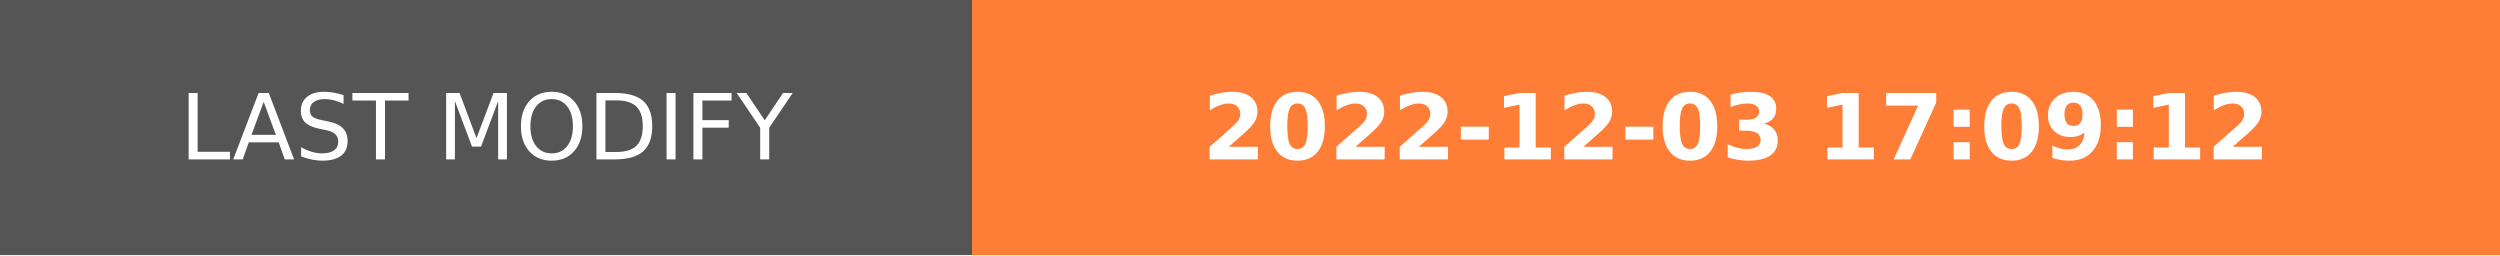
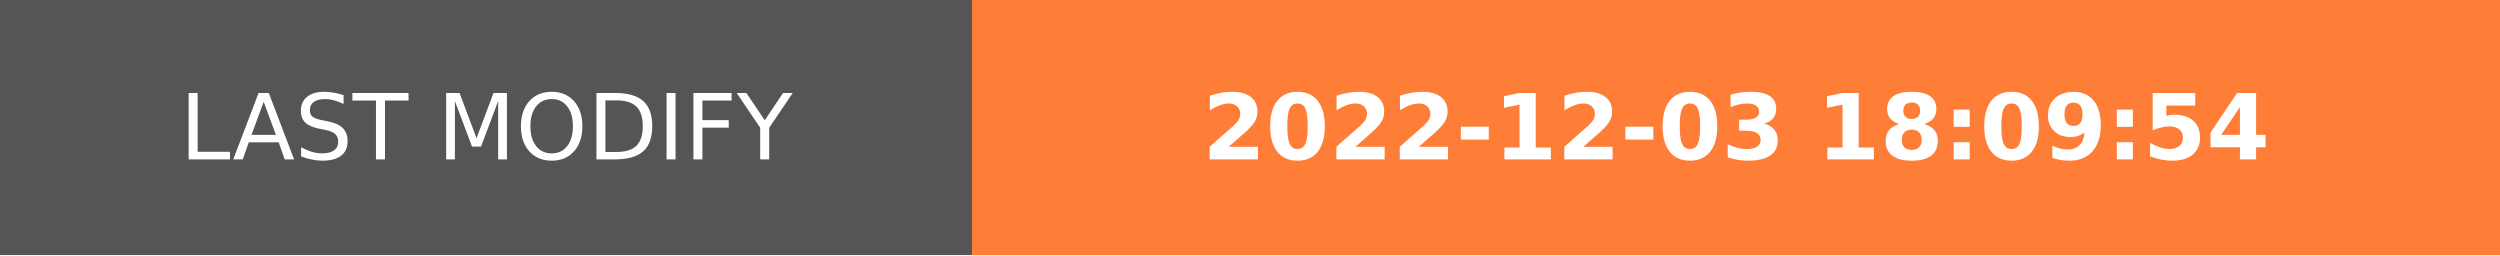
- <svg xmlns="http://www.w3.org/2000/svg" width="274.5" height="28" role="img" aria-label="LAST MODIFY: 2022-12-03 17:09:12">
+ <svg xmlns="http://www.w3.org/2000/svg" width="274.5" height="28" role="img" aria-label="LAST MODIFY: 2022-12-03 18:09:54">
  <g shape-rendering="crispEdges">
    <rect width="106.75" height="28" fill="#555" />
    <rect x="106.75" width="167.75" height="28" fill="#fe7d37" />
  </g>
  <g fill="#fff" text-anchor="middle" font-family="Verdana,Geneva,DejaVu Sans,sans-serif" text-rendering="geometricPrecision" font-size="100">
    <text transform="scale(.1)" x="533.75" y="175" textLength="827.5" fill="#fff">LAST MODIFY</text>
-     <text transform="scale(.1)" x="1906.25" y="175" textLength="1437.5" fill="#fff" font-weight="bold">2022-12-03 17:09:12</text>
+     <text transform="scale(.1)" x="1906.25" y="175" textLength="1437.5" fill="#fff" font-weight="bold">2022-12-03 18:09:54</text>
  </g>
</svg>
